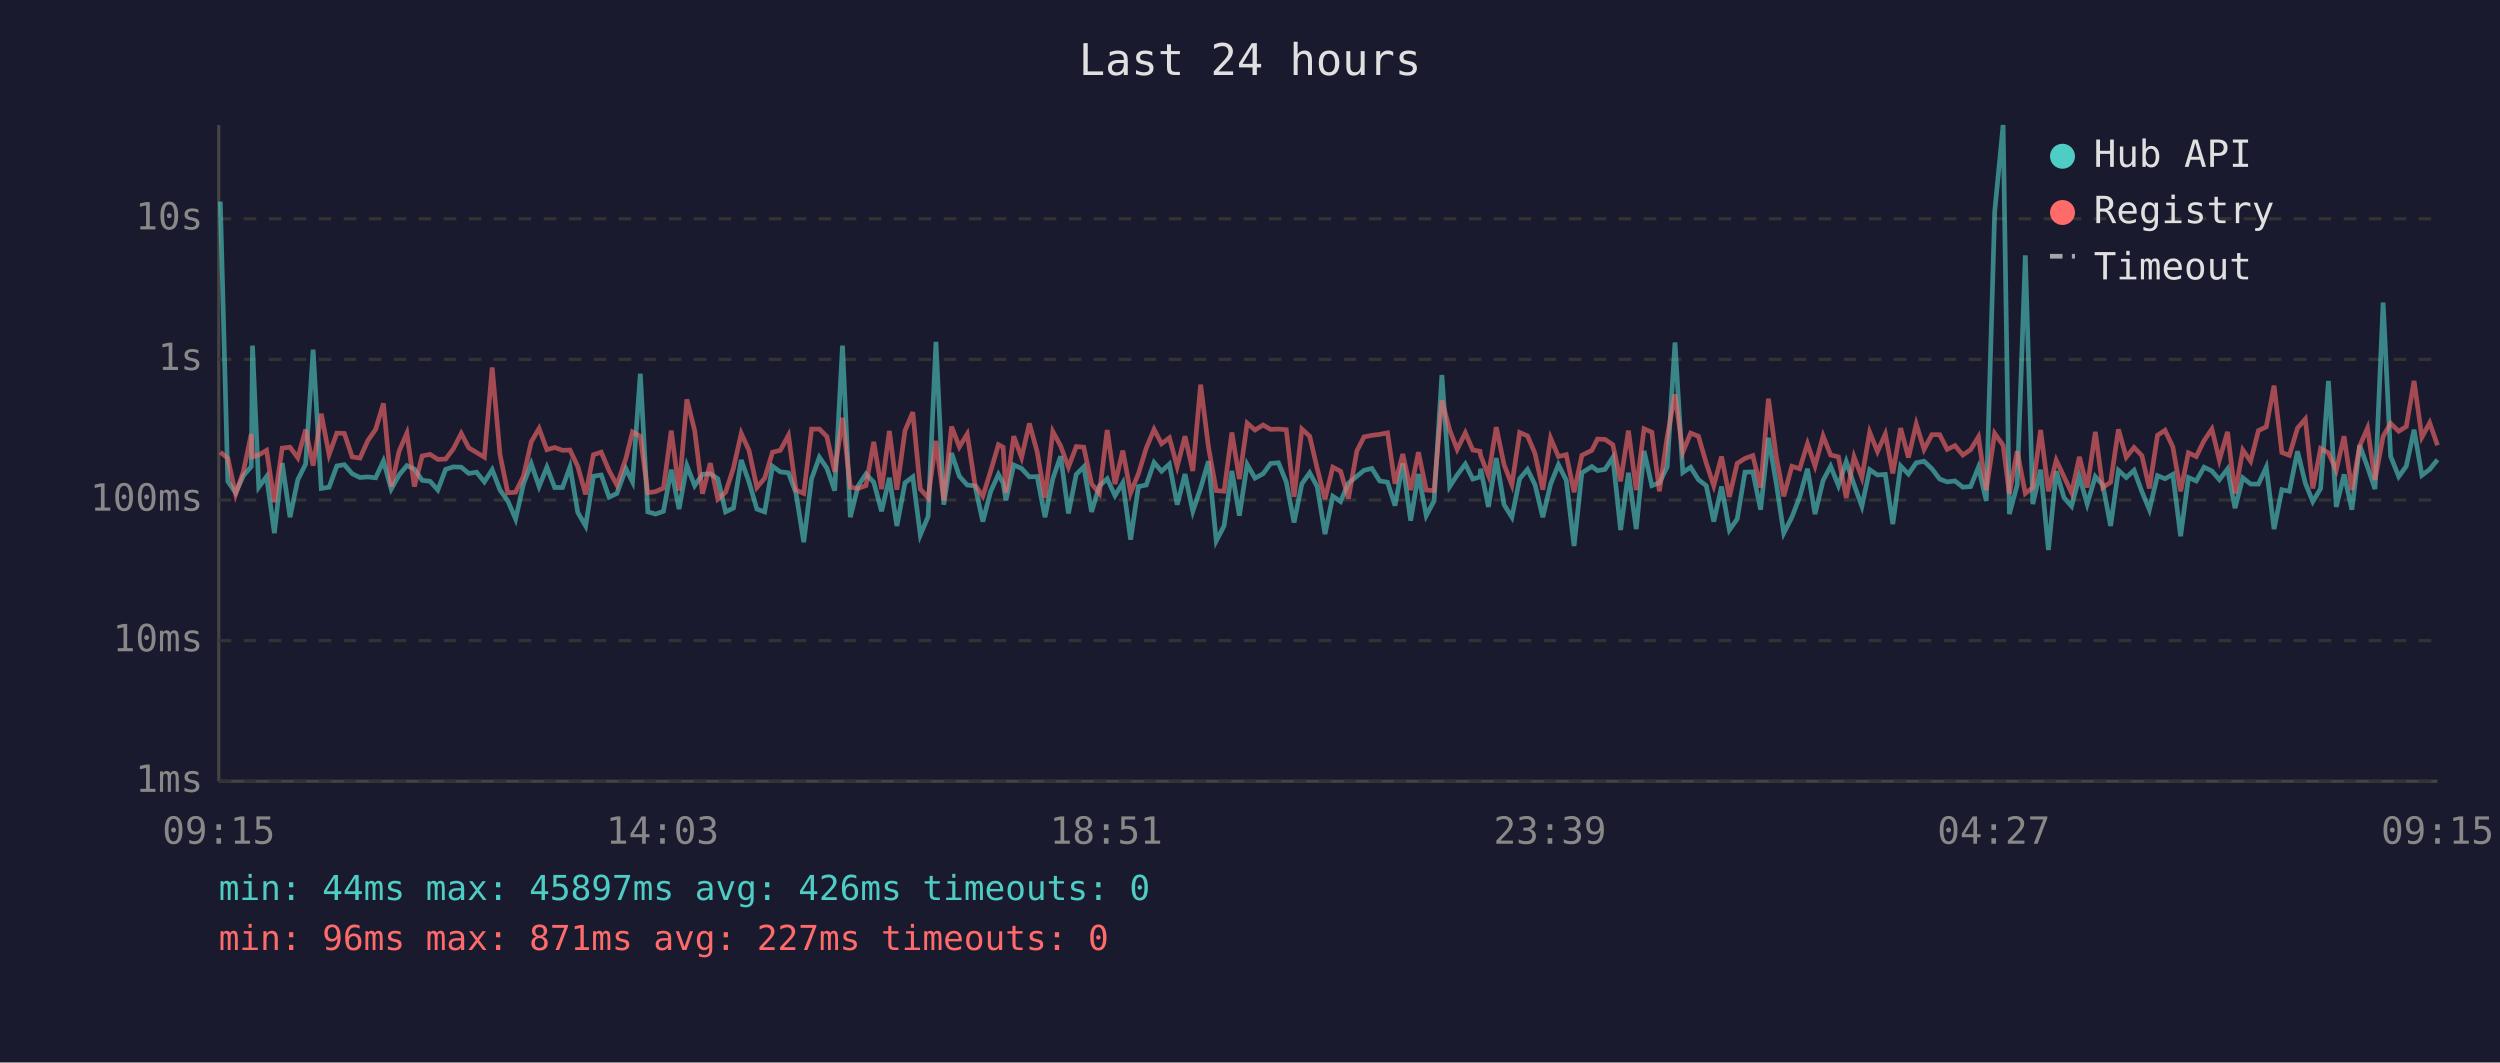
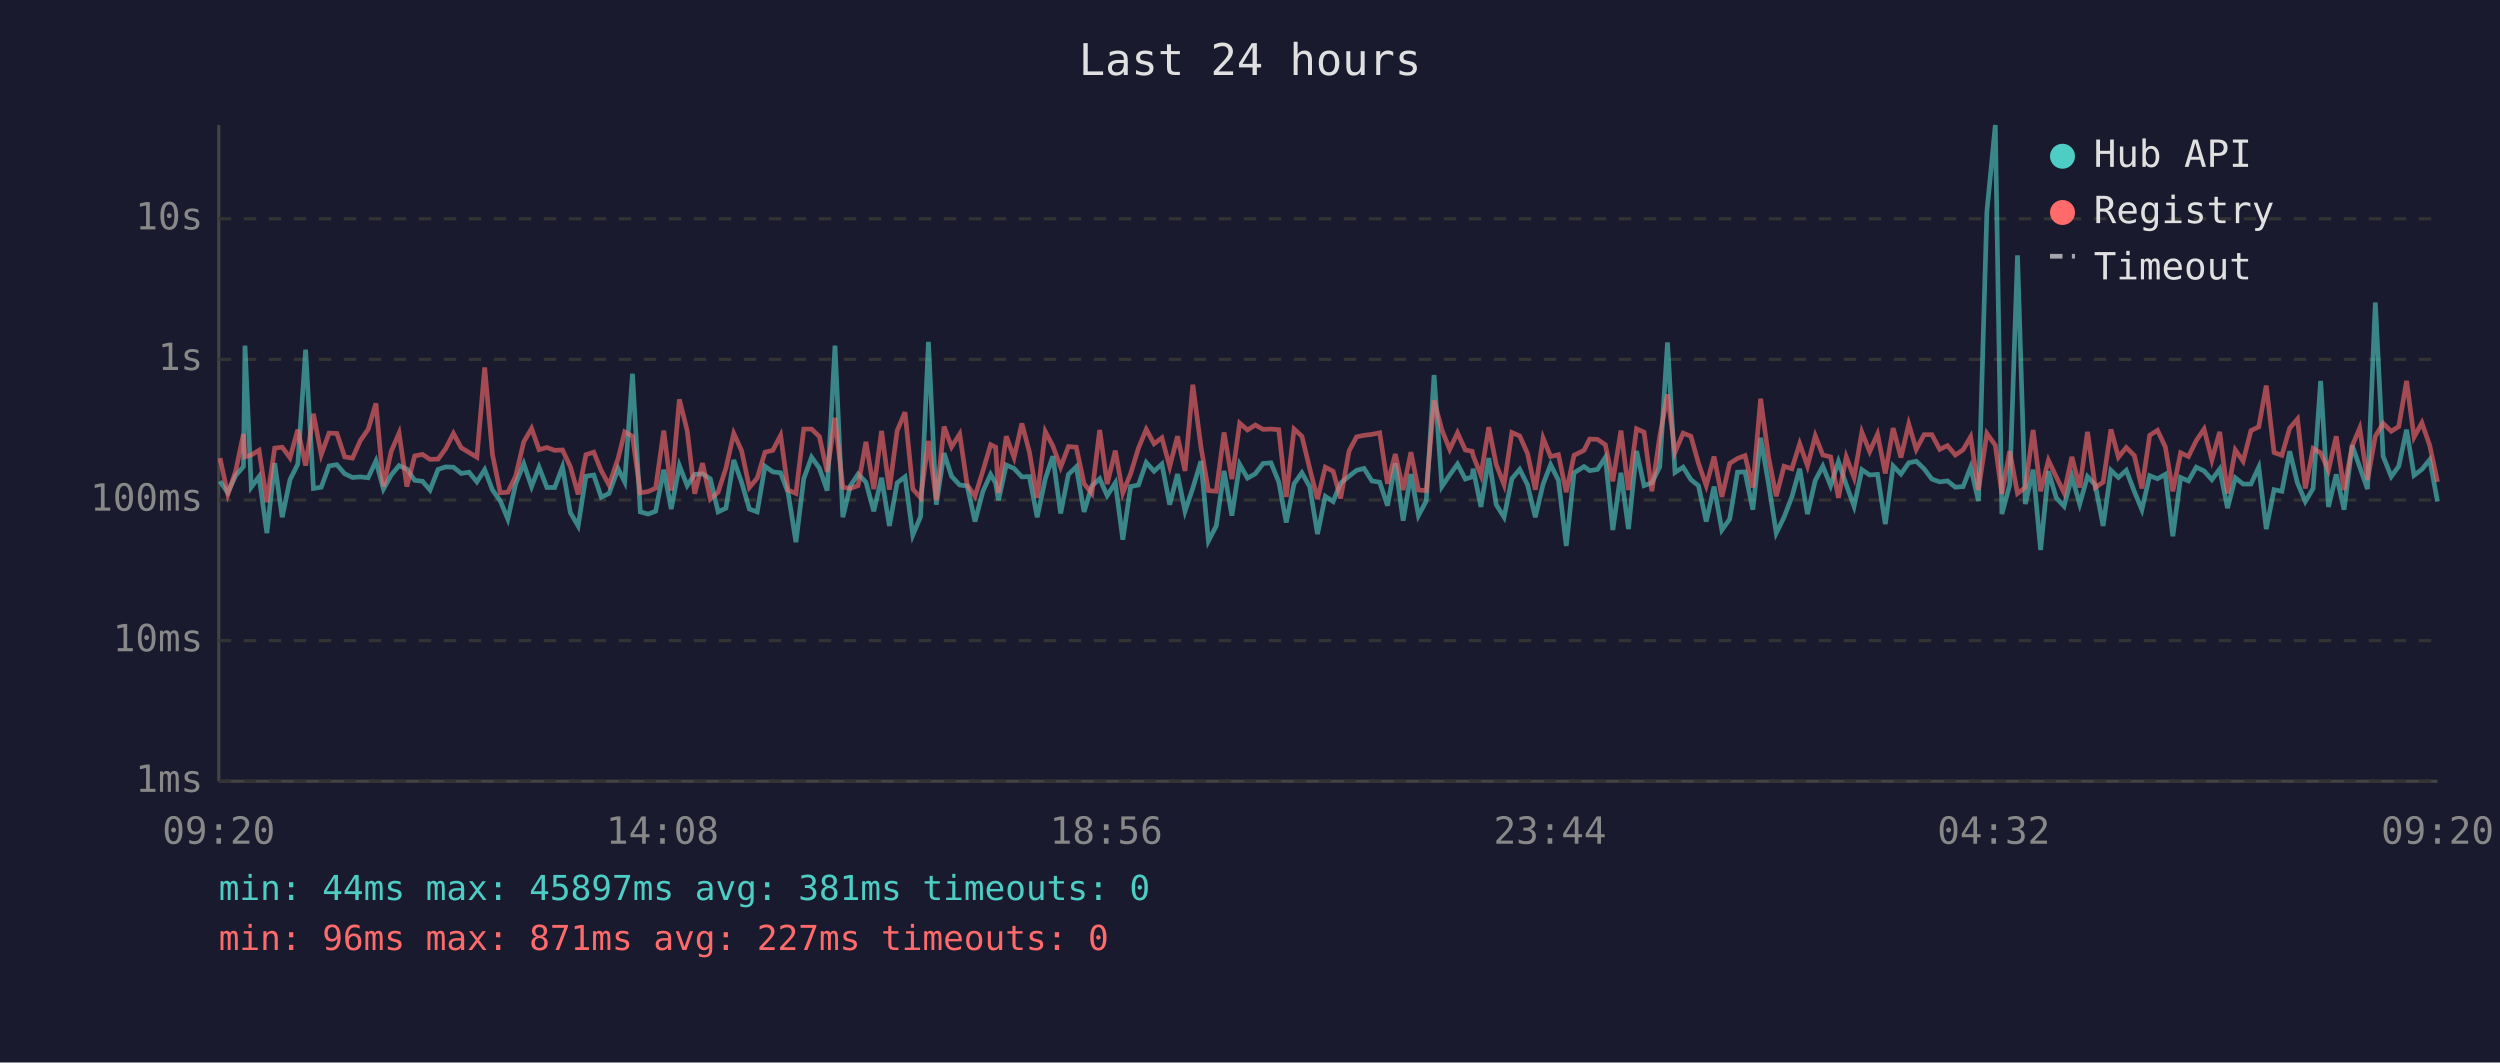
<svg xmlns="http://www.w3.org/2000/svg" viewBox="0 0 800 340" font-family="monospace" font-size="12">
  <rect width="800" height="340" fill="#1a1a2e" />
  <text x="400" y="24" fill="#e0e0e0" font-size="14" text-anchor="middle">Last 24 hours</text>
  <line x1="70" y1="40" x2="70" y2="250" stroke="#444" stroke-width="1" />
  <line x1="70" y1="250" x2="780" y2="250" stroke="#444" stroke-width="1" />
  <line x1="70" y1="250" x2="780" y2="250" stroke="#333" stroke-width="1" stroke-dasharray="4" />
  <text x="65" y="250" fill="#888" text-anchor="end" dominant-baseline="middle">1ms</text>
  <line x1="70" y1="205" x2="780" y2="205" stroke="#333" stroke-width="1" stroke-dasharray="4" />
  <text x="65" y="205" fill="#888" text-anchor="end" dominant-baseline="middle">10ms</text>
  <line x1="70" y1="160" x2="780" y2="160" stroke="#333" stroke-width="1" stroke-dasharray="4" />
  <text x="65" y="160" fill="#888" text-anchor="end" dominant-baseline="middle">100ms</text>
  <line x1="70" y1="115" x2="780" y2="115" stroke="#333" stroke-width="1" stroke-dasharray="4" />
  <text x="65" y="115" fill="#888" text-anchor="end" dominant-baseline="middle">1s</text>
  <line x1="70" y1="70" x2="780" y2="70" stroke="#333" stroke-width="1" stroke-dasharray="4" />
  <text x="65" y="70" fill="#888" text-anchor="end" dominant-baseline="middle">10s</text>
-   <text x="70" y="270" fill="#888" text-anchor="middle">09:15</text>
-   <text x="212" y="270" fill="#888" text-anchor="middle">14:03</text>
-   <text x="354" y="270" fill="#888" text-anchor="middle">18:51</text>
-   <text x="496" y="270" fill="#888" text-anchor="middle">23:39</text>
-   <text x="638" y="270" fill="#888" text-anchor="middle">04:27</text>
-   <text x="780" y="270" fill="#888" text-anchor="middle">09:15</text>
-   <polyline points="70.5,64.5 72.9,154.0 75.4,157.7 77.9,152.2 80.4,149.3 80.8,110.6 82.8,155.9 85.3,152.5 87.8,170.6 90.3,148.2 92.8,165.5 95.3,153.5 97.8,148.5 100.2,111.9 102.8,156.3 105.3,155.9 107.8,149.1 110.2,148.7 112.7,151.6 115.2,152.8 117.7,152.6 120.2,152.9 122.7,147.5 125.2,156.5 127.7,152.0 130.2,149.0 132.6,150.1 135.1,153.7 137.6,154.0 140.1,156.8 142.6,150.2 145.1,149.4 147.6,149.5 150.0,151.5 152.5,151.1 155.0,154.2 157.5,150.3 160.0,156.8 162.5,160.3 165.0,166.1 167.5,154.9 170.0,148.4 172.5,155.7 175.0,149.5 177.5,156.0 180.0,156.0 182.4,149.4 184.9,164.0 187.4,168.3 189.9,152.4 192.4,152.0 194.9,159.1 197.4,157.9 200.3,150.0 202.4,154.2 204.9,119.6 207.3,163.8 209.8,164.5 212.3,163.6 214.8,150.3 217.3,162.9 219.8,149.0 222.3,155.4 224.8,151.8 227.3,151.6 229.7,153.2 232.2,163.8 234.7,162.6 237.2,147.2 239.7,154.3 242.2,162.9 244.7,163.8 247.2,149.2 249.7,151.0 252.3,151.3 254.7,157.7 257.2,173.5 259.7,153.2 262.2,146.3 264.6,149.8 267.1,157.0 269.6,110.6 272.1,165.5 274.6,155.5 277.1,151.7 279.6,154.3 282.1,163.6 284.6,152.9 287.0,168.3 289.6,154.5 292.1,152.6 294.5,171.2 297.0,165.3 299.5,109.4 302.0,161.5 304.5,145.0 307.0,152.4 309.5,155.2 312.0,155.5 314.5,166.9 317.0,157.3 319.5,151.8 321.0,154.6 321.9,160.1 324.4,148.8 326.9,149.9 329.4,152.6 331.9,152.5 334.4,165.5 336.9,153.2 339.4,146.0 341.9,164.3 344.4,151.8 346.8,149.4 349.3,163.8 351.8,155.5 354.3,153.2 356.8,158.6 359.3,154.5 361.8,172.7 364.3,155.7 366.8,155.2 369.3,148.0 371.7,150.8 374.2,148.5 376.7,161.5 379.2,151.7 381.7,163.6 384.2,156.2 386.7,147.6 389.2,173.1 391.7,168.3 394.2,150.7 396.6,165.0 399.1,148.6 401.6,153.0 404.2,151.6 406.6,148.3 409.1,148.1 411.6,154.2 414.1,167.2 416.6,154.8 419.1,151.3 421.5,155.7 424.0,170.9 426.5,158.8 429.0,160.5 431.5,154.6 434.2,152.4 436.5,150.5 439.0,149.9 441.5,153.9 444.0,154.3 446.4,161.8 448.9,148.3 451.4,166.6 453.9,151.7 456.4,165.0 458.9,160.3 461.4,120.0 463.9,155.7 466.3,152.0 468.9,148.5 471.3,153.3 473.6,152.6 473.8,150.0 476.3,162.2 478.8,146.6 481.3,161.5 483.8,165.5 486.3,153.2 488.8,150.2 491.2,155.1 493.7,165.5 496.2,154.9 498.7,148.7 501.2,153.7 503.7,174.7 506.2,151.3 509.4,149.3 511.2,150.6 513.6,150.2 516.1,146.4 518.6,169.6 521.1,151.3 523.6,169.3 526.1,144.3 528.6,155.4 531.0,154.5 533.5,149.4 536.0,109.6 538.5,151.2 541.0,149.5 543.5,153.5 546.0,155.4 548.4,166.9 550.9,155.7 553.4,169.6 555.9,166.1 558.4,151.1 560.9,151.0 563.4,163.1 565.9,140.1 568.4,154.6 570.8,170.6 573.4,165.5 575.9,159.0 578.4,150.0 580.8,164.5 583.4,153.7 585.8,149.2 588.3,155.4 590.8,147.7 593.3,155.1 595.8,162.0 598.3,150.3 600.8,152.0 603.3,151.8 605.7,167.7 608.2,149.1 610.7,151.7 613.2,148.1 615.7,147.6 618.2,150.0 620.7,153.3 623.1,154.2 625.6,153.9 628.1,155.9 630.6,155.7 633.1,149.5 635.6,160.3 638.3,67.8 641.0,40.0 643.0,164.5 645.5,155.2 648.1,81.7 650.5,161.3 653.0,150.3 655.5,176.0 658.0,150.8 660.5,159.3 662.9,162.0 665.4,152.5 667.9,161.3 670.5,152.5 672.9,155.2 675.4,168.3 677.9,150.5 680.4,152.8 682.9,150.5 685.4,157.3 687.8,163.1 690.4,152.2 692.8,153.2 695.3,151.8 697.8,171.6 700.3,152.8 702.8,153.9 705.3,149.5 707.8,150.7 710.2,153.5 712.8,150.1 715.2,162.6 717.7,152.9 720.2,154.9 722.7,154.9 725.2,149.5 727.7,169.3 730.2,156.7 732.6,157.2 735.2,144.4 737.7,154.6 740.1,160.5 742.6,156.3 745.1,121.9 747.6,162.2 750.1,151.8 752.6,163.1 755.1,142.5 757.6,149.4 760.0,156.5 762.6,96.8 765.0,146.0 767.6,152.5 770.0,149.2 772.5,137.5 775.0,152.1 777.5,150.2 780.0,147.1" fill="none" stroke="#4ecdc4" stroke-width="1.5" opacity="0.6" />
-   <polyline points="70.5,144.7 72.9,146.6 75.4,158.2 77.9,150.8 80.4,138.9 80.8,146.2 82.8,145.6 85.3,144.1 87.8,160.7 90.3,143.4 92.8,143.1 95.3,146.5 97.8,137.5 100.2,149.0 102.8,132.4 105.3,145.5 107.8,138.6 110.2,138.7 112.7,146.2 115.2,146.6 117.7,141.0 120.2,137.4 122.7,129.1 125.2,155.7 127.7,144.4 130.2,138.6 132.6,155.7 135.1,145.9 137.6,145.4 140.1,147.0 142.6,146.9 145.1,143.6 147.6,138.7 150.0,143.3 152.5,144.8 155.0,146.3 157.5,117.6 160.0,145.5 162.5,157.7 165.0,157.5 167.5,152.4 170.0,141.4 172.5,137.1 175.0,143.9 177.5,143.2 180.0,144.1 182.4,144.0 184.9,149.3 187.4,158.2 189.9,145.5 192.4,144.7 194.9,150.6 197.4,155.2 200.3,146.7 202.4,138.2 204.9,139.6 207.3,157.7 209.8,157.3 212.3,156.2 214.8,137.8 217.3,157.0 219.8,127.8 222.3,137.8 224.8,158.0 227.3,148.2 229.7,159.7 232.2,157.5 234.7,149.8 237.2,138.7 239.7,144.2 242.2,156.0 244.7,153.0 247.2,144.7 249.7,144.1 252.3,139.3 254.7,156.8 257.2,157.9 259.7,137.3 262.2,137.3 264.6,139.7 267.1,151.0 269.6,133.7 272.1,155.9 274.6,156.3 277.1,155.4 279.6,141.4 282.1,156.5 284.6,137.9 287.0,156.7 289.6,137.8 292.1,131.9 294.5,156.5 297.0,159.3 299.5,141.1 302.0,160.1 304.5,136.5 307.0,143.0 309.5,138.9 312.0,155.2 314.5,158.8 317.0,150.8 319.5,142.3 321.0,143.1 321.9,157.7 324.4,139.6 326.9,146.4 329.4,135.5 331.9,144.6 334.4,159.3 336.9,138.1 339.4,142.7 341.9,149.5 344.4,142.9 346.8,143.1 349.3,154.8 351.8,157.9 354.3,137.6 356.8,154.9 359.3,144.2 361.8,157.7 364.3,151.6 366.8,143.4 369.3,137.4 371.7,142.0 374.2,140.1 376.7,149.3 379.2,139.6 381.7,150.7 384.2,123.1 386.7,143.0 389.2,157.0 391.7,157.2 394.2,138.4 396.6,153.3 399.1,135.4 401.6,137.6 404.2,136.0 406.6,137.4 409.1,137.3 411.6,137.5 414.1,159.0 416.6,137.3 419.1,139.6 421.5,149.9 424.0,159.7 426.5,149.5 429.0,150.8 431.5,159.5 434.2,144.3 436.5,139.8 439.0,139.3 441.5,139.0 444.0,138.5 446.4,154.8 448.9,145.3 451.4,156.8 453.9,144.7 456.4,156.8 458.9,157.0 461.4,128.1 463.9,137.6 466.3,143.8 468.9,138.5 471.3,144.0 473.6,144.4 473.8,145.8 476.3,152.1 478.8,136.7 481.3,148.7 483.8,155.1 486.3,138.4 488.8,139.5 491.2,145.1 493.7,156.7 496.2,140.2 498.7,146.1 501.2,145.5 503.7,157.5 506.2,145.7 509.4,144.1 511.2,140.5 513.6,140.6 516.1,142.3 518.6,154.0 521.1,137.8 523.6,156.8 526.1,137.2 528.6,138.3 531.0,157.2 533.5,139.8 536.0,126.2 538.5,144.7 541.0,138.6 543.5,139.6 546.0,148.2 548.4,155.4 550.9,146.1 553.4,159.0 555.9,148.3 558.4,146.7 560.9,145.8 563.4,156.0 565.9,127.6 568.4,146.1 570.8,158.8 573.4,149.2 575.9,150.0 578.4,142.0 580.8,149.1 583.4,139.5 585.8,145.6 588.3,146.2 590.8,159.3 593.3,146.2 595.8,152.8 598.3,138.3 600.8,144.5 603.3,138.9 605.7,151.5 608.2,137.0 610.7,146.4 613.2,135.7 615.7,143.8 618.2,139.1 620.7,139.1 623.1,143.8 625.6,142.6 628.1,145.6 630.6,143.9 633.1,139.8 635.6,156.8 638.3,138.7 641.0,142.5 643.0,158.0 645.5,144.4 648.1,157.9 650.5,156.0 653.0,137.6 655.5,157.2 658.0,147.3 660.5,152.6 662.9,157.7 665.4,146.2 667.9,156.0 670.5,138.2 672.9,156.0 675.4,154.3 677.9,137.4 680.4,146.3 682.9,143.2 685.4,145.8 687.8,156.3 690.4,139.3 692.8,137.7 695.3,143.0 697.8,157.2 700.3,144.9 702.8,146.1 705.3,141.0 707.8,137.3 710.2,147.2 712.8,138.2 715.2,157.9 717.7,144.0 720.2,147.6 722.7,137.8 725.2,136.6 727.7,123.4 730.2,144.8 732.6,145.7 735.2,137.0 737.7,134.1 740.1,156.3 742.6,143.5 745.1,144.9 747.6,150.5 750.1,139.6 752.6,156.8 755.1,142.7 757.6,137.0 760.0,153.6 762.6,139.6 765.0,135.5 767.6,138.0 770.0,136.5 772.5,121.9 775.0,139.9 777.5,135.3 780.0,142.5" fill="none" stroke="#ff6b6b" stroke-width="1.5" opacity="0.6" />
+   <text x="70" y="270" fill="#888" text-anchor="middle">09:20</text>
+   <text x="212" y="270" fill="#888" text-anchor="middle">14:08</text>
+   <text x="354" y="270" fill="#888" text-anchor="middle">18:56</text>
+   <text x="496" y="270" fill="#888" text-anchor="middle">23:44</text>
+   <text x="638" y="270" fill="#888" text-anchor="middle">04:32</text>
+   <text x="780" y="270" fill="#888" text-anchor="middle">09:20</text>
+   <polyline points="70.4,154.0 72.9,157.7 75.4,152.2 77.9,149.3 78.4,110.6 80.4,155.9 82.9,152.5 85.4,170.6 87.9,148.2 90.3,165.5 92.8,153.5 95.3,148.5 97.8,111.9 100.3,156.3 102.8,155.9 105.3,149.1 107.8,148.7 110.3,151.6 112.8,152.8 115.3,152.6 117.8,152.9 120.3,147.5 122.7,156.5 125.2,152.0 127.7,149.0 130.2,150.1 132.7,153.7 135.2,154.0 137.6,156.8 140.2,150.2 142.6,149.4 145.1,149.5 147.6,151.5 150.1,151.1 152.6,154.2 155.1,150.3 157.6,156.8 160.1,160.3 162.5,166.1 165.0,154.9 167.6,148.4 170.1,155.7 172.5,149.5 175.0,156.0 177.5,156.0 180.0,149.4 182.5,164.0 185.0,168.3 187.5,152.4 190.0,152.0 192.4,159.1 194.9,157.9 197.8,150.0 199.9,154.2 202.4,119.6 204.9,163.8 207.4,164.5 209.8,163.6 212.4,150.3 214.8,162.9 217.4,149.0 219.9,155.4 222.3,151.8 224.8,151.6 227.3,153.2 229.8,163.8 232.3,162.6 234.8,147.2 237.3,154.3 239.8,162.9 242.3,163.8 244.8,149.2 247.3,151.0 249.8,151.3 252.2,157.7 254.7,173.5 257.2,153.2 259.7,146.3 262.2,149.8 264.7,157.0 267.2,110.6 269.7,165.5 272.1,155.5 274.6,151.7 277.1,154.3 279.6,163.6 282.1,152.9 284.6,168.3 287.1,154.5 289.6,152.6 292.1,171.2 294.6,165.3 297.1,109.4 299.6,161.5 302.1,145.0 304.5,152.4 307.1,155.2 309.5,155.5 312.0,166.9 314.5,157.3 317.0,151.8 318.6,154.6 319.5,160.1 322.0,148.8 324.5,149.9 327.0,152.6 329.4,152.5 331.9,165.5 334.5,153.2 336.9,146.0 339.4,164.3 341.9,151.8 344.4,149.4 346.9,163.8 349.4,155.5 351.9,153.2 354.3,158.6 356.9,154.5 359.3,172.7 361.8,155.7 364.3,155.2 366.8,148.0 369.3,150.8 371.8,148.5 374.3,161.5 376.8,151.7 379.2,163.6 381.7,156.2 384.3,147.6 386.7,173.1 389.2,168.3 391.7,150.7 394.2,165.0 396.7,148.6 399.2,153.0 401.7,151.6 404.2,148.3 406.7,148.1 409.2,154.2 411.6,167.2 414.1,154.8 416.6,151.3 419.1,155.7 421.6,170.9 424.1,158.8 426.6,160.5 429.0,154.6 431.7,152.4 434.1,150.5 436.5,149.9 439.0,153.9 441.5,154.3 444.0,161.8 446.5,148.3 449.0,166.6 451.5,151.7 453.9,165.0 456.4,160.3 458.9,120.0 461.4,155.7 463.9,152.0 466.4,148.5 468.9,153.3 471.1,152.6 471.4,150.0 473.9,162.2 476.4,146.6 478.8,161.5 481.3,165.5 483.8,153.2 486.3,150.2 488.8,155.1 491.3,165.5 493.8,154.9 496.2,148.7 498.7,153.7 501.2,174.7 503.7,151.3 506.9,149.3 508.7,150.6 511.2,150.2 513.7,146.4 516.1,169.6 518.7,151.3 521.1,169.3 523.7,144.3 526.1,155.4 528.6,154.5 531.1,149.4 533.6,109.6 536.0,151.2 538.6,149.5 541.1,153.5 543.5,155.4 546.0,166.9 548.5,155.7 551.0,169.6 553.5,166.1 556.0,151.1 558.4,151.0 560.9,163.1 563.4,140.1 565.9,154.6 568.4,170.6 570.9,165.5 573.4,159.0 575.9,150.0 578.4,164.5 580.9,153.7 583.3,149.2 585.8,155.4 588.3,147.7 590.8,155.1 593.3,162.0 595.8,150.3 598.3,152.0 600.8,151.8 603.3,167.7 605.8,149.1 608.3,151.7 610.8,148.1 613.2,147.6 615.7,150.0 618.2,153.3 620.7,154.2 623.2,153.9 625.7,155.9 628.2,155.7 630.6,149.5 633.1,160.3 635.8,67.8 638.5,40.0 640.6,164.5 643.1,155.2 645.6,81.7 648.1,161.3 650.6,150.3 653.0,176.0 655.5,150.8 658.0,159.3 660.5,162.0 663.0,152.5 665.5,161.3 668.0,152.5 670.5,155.2 673.0,168.3 675.5,150.5 677.9,152.8 680.4,150.5 683.0,157.3 685.4,163.1 687.9,152.2 690.4,153.2 692.9,151.8 695.3,171.6 697.8,152.8 700.3,153.9 702.8,149.5 705.3,150.7 707.8,153.5 710.3,150.1 712.8,162.6 715.3,152.9 717.8,154.9 720.3,154.9 722.8,149.5 725.2,169.3 727.7,156.7 730.2,157.2 732.7,144.4 735.2,154.6 737.7,160.5 740.2,156.3 742.6,121.9 745.1,162.2 747.6,151.8 750.1,163.1 752.7,142.5 755.1,149.4 757.6,156.5 760.1,96.8 762.6,146.0 765.2,152.5 767.6,149.2 770.1,137.5 772.5,152.1 775.0,150.2 777.5,147.1 780.0,160.5" fill="none" stroke="#4ecdc4" stroke-width="1.5" opacity="0.6" />
+   <polyline points="70.4,146.6 72.9,158.2 75.4,150.8 77.9,138.9 78.4,146.2 80.4,145.6 82.9,144.1 85.4,160.7 87.9,143.4 90.3,143.1 92.8,146.5 95.3,137.5 97.8,149.0 100.3,132.4 102.8,145.5 105.3,138.6 107.8,138.7 110.3,146.2 112.8,146.6 115.3,141.0 117.8,137.4 120.3,129.1 122.7,155.7 125.2,144.4 127.7,138.6 130.2,155.7 132.7,145.9 135.2,145.4 137.6,147.0 140.2,146.9 142.6,143.6 145.1,138.7 147.6,143.3 150.1,144.8 152.6,146.3 155.1,117.6 157.6,145.5 160.1,157.7 162.5,157.5 165.0,152.4 167.6,141.4 170.1,137.1 172.5,143.9 175.0,143.2 177.5,144.1 180.0,144.0 182.5,149.3 185.0,158.2 187.5,145.5 190.0,144.7 192.4,150.6 194.9,155.2 197.8,146.7 199.9,138.2 202.4,139.6 204.9,157.7 207.4,157.3 209.8,156.2 212.4,137.8 214.8,157.0 217.4,127.8 219.9,137.8 222.3,158.0 224.8,148.2 227.3,159.7 229.8,157.5 232.3,149.8 234.8,138.7 237.3,144.2 239.8,156.0 242.3,153.0 244.8,144.7 247.3,144.1 249.8,139.3 252.2,156.8 254.7,157.9 257.2,137.3 259.7,137.3 262.2,139.7 264.7,151.0 267.2,133.7 269.7,155.9 272.1,156.3 274.6,155.4 277.1,141.4 279.6,156.5 282.1,137.9 284.6,156.7 287.1,137.8 289.6,131.9 292.1,156.5 294.6,159.3 297.1,141.1 299.6,160.1 302.1,136.5 304.5,143.0 307.1,138.9 309.5,155.2 312.0,158.8 314.5,150.8 317.0,142.3 318.6,143.1 319.5,157.7 322.0,139.6 324.5,146.4 327.0,135.5 329.4,144.6 331.9,159.3 334.5,138.1 336.9,142.7 339.4,149.5 341.9,142.9 344.4,143.1 346.9,154.8 349.4,157.9 351.9,137.6 354.3,154.9 356.9,144.2 359.3,157.7 361.8,151.6 364.3,143.4 366.8,137.4 369.3,142.0 371.8,140.1 374.3,149.3 376.8,139.6 379.2,150.7 381.7,123.1 384.3,143.0 386.7,157.0 389.2,157.2 391.7,138.4 394.2,153.3 396.7,135.4 399.2,137.6 401.7,136.0 404.2,137.4 406.7,137.3 409.2,137.5 411.6,159.0 414.1,137.3 416.6,139.6 419.1,149.9 421.6,159.7 424.1,149.5 426.6,150.8 429.0,159.5 431.7,144.3 434.1,139.8 436.5,139.3 439.0,139.0 441.5,138.5 444.0,154.8 446.5,145.3 449.0,156.8 451.5,144.7 453.9,156.8 456.4,157.0 458.9,128.1 461.4,137.6 463.9,143.8 466.4,138.5 468.9,144.0 471.1,144.4 471.4,145.8 473.9,152.1 476.4,136.7 478.8,148.7 481.3,155.1 483.8,138.4 486.3,139.5 488.8,145.1 491.3,156.7 493.8,140.2 496.2,146.1 498.7,145.5 501.2,157.5 503.7,145.7 506.9,144.1 508.7,140.5 511.2,140.6 513.7,142.3 516.1,154.0 518.7,137.8 521.1,156.8 523.7,137.2 526.1,138.3 528.6,157.2 531.1,139.8 533.6,126.2 536.0,144.7 538.6,138.6 541.1,139.6 543.5,148.2 546.0,155.4 548.5,146.1 551.0,159.0 553.5,148.3 556.0,146.7 558.4,145.8 560.9,156.0 563.4,127.6 565.9,146.1 568.4,158.8 570.9,149.2 573.4,150.0 575.9,142.0 578.4,149.1 580.9,139.5 583.3,145.6 585.8,146.2 588.3,159.3 590.8,146.2 593.3,152.8 595.8,138.3 598.3,144.5 600.8,138.9 603.3,151.5 605.8,137.0 608.3,146.4 610.8,135.7 613.2,143.8 615.7,139.1 618.2,139.1 620.7,143.8 623.2,142.6 625.7,145.6 628.2,143.9 630.6,139.8 633.1,156.8 635.8,138.7 638.5,142.5 640.6,158.0 643.1,144.4 645.6,157.9 648.1,156.0 650.6,137.6 653.0,157.2 655.5,147.3 658.0,152.6 660.5,157.7 663.0,146.2 665.5,156.0 668.0,138.2 670.5,156.0 673.0,154.3 675.5,137.4 677.9,146.3 680.4,143.2 683.0,145.8 685.4,156.3 687.9,139.3 690.4,137.7 692.9,143.0 695.3,157.2 697.8,144.9 700.3,146.1 702.8,141.0 705.3,137.3 707.8,147.2 710.3,138.2 712.8,157.9 715.3,144.0 717.8,147.6 720.3,137.8 722.8,136.6 725.2,123.4 727.7,144.8 730.2,145.7 732.7,137.0 735.2,134.1 737.7,156.3 740.2,143.5 742.6,144.9 745.1,150.5 747.6,139.6 750.1,156.8 752.7,142.7 755.1,137.0 757.6,153.6 760.1,139.6 762.6,135.5 765.2,138.0 767.6,136.5 770.1,121.9 772.5,139.9 775.0,135.3 777.5,142.5 780.0,154.2" fill="none" stroke="#ff6b6b" stroke-width="1.5" opacity="0.6" />
  <circle cx="660" cy="50" r="4" fill="#4ecdc4" />
  <text x="670" y="50" fill="#e0e0e0" dominant-baseline="middle">Hub API</text>
  <circle cx="660" cy="68" r="4" fill="#ff6b6b" />
  <text x="670" y="68" fill="#e0e0e0" dominant-baseline="middle">Registry</text>
  <line x1="656" y1="82" x2="664" y2="82" stroke="#e0e0e0" stroke-width="1.5" stroke-dasharray="4,3" opacity="0.7" />
  <text x="670" y="86" fill="#e0e0e0" dominant-baseline="middle">Timeout</text>
-   <text x="70" y="288" fill="#4ecdc4" font-size="11">min: 44ms  max: 45897ms  avg: 426ms  timeouts: 0</text>
+   <text x="70" y="288" fill="#4ecdc4" font-size="11">min: 44ms  max: 45897ms  avg: 381ms  timeouts: 0</text>
  <text x="70" y="304" fill="#ff6b6b" font-size="11">min: 96ms  max: 871ms  avg: 227ms  timeouts: 0</text>
</svg>
